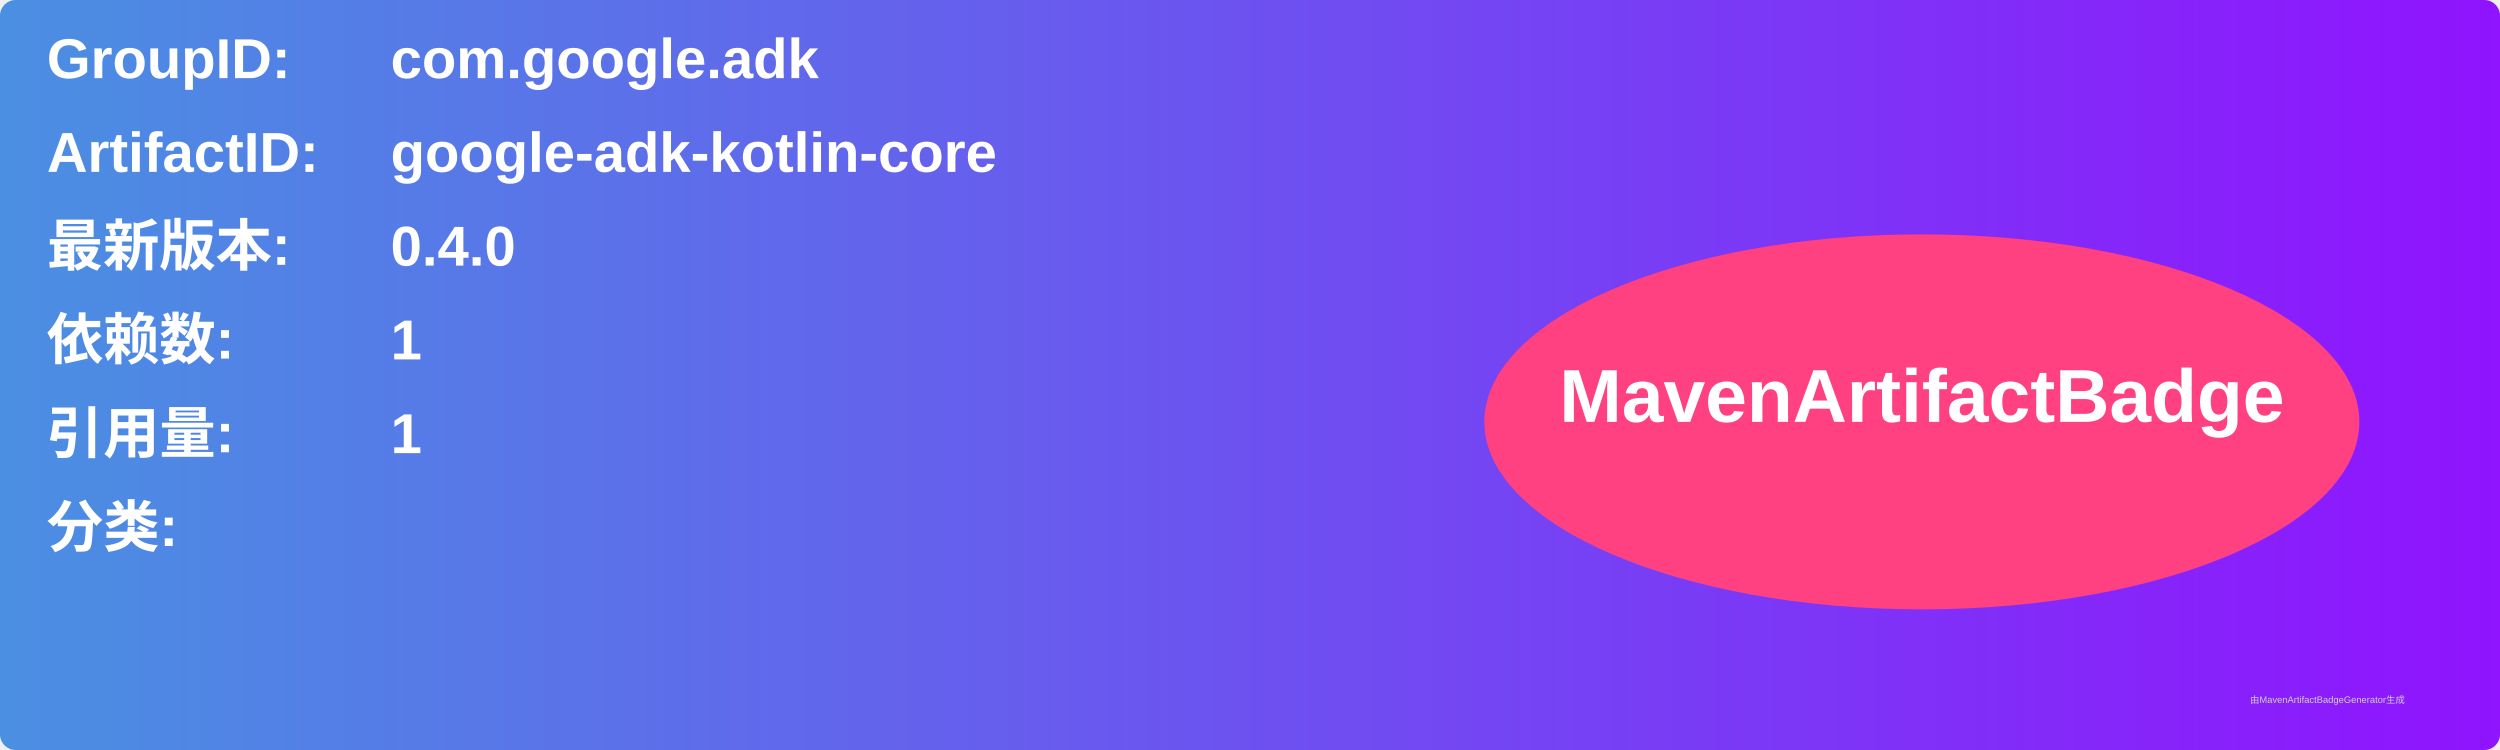
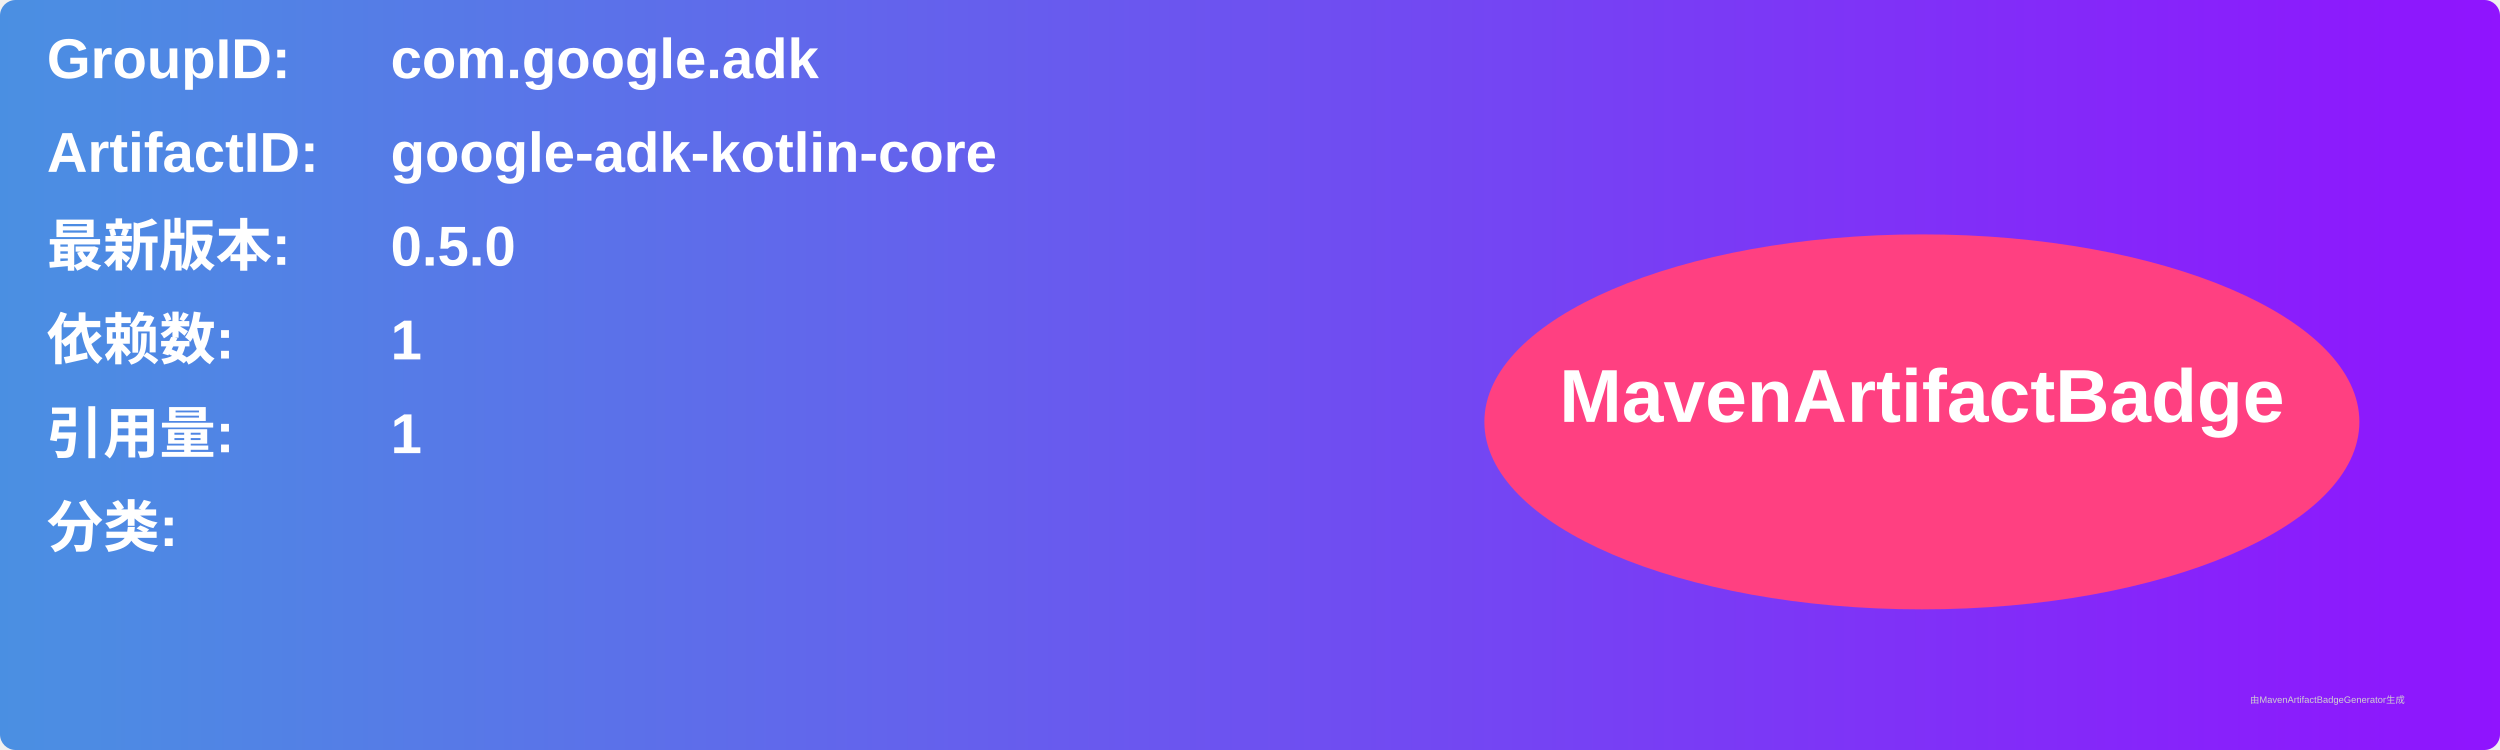
<svg xmlns="http://www.w3.org/2000/svg" width="800" height="240" viewBox="0 0 800 240">
  <linearGradient id="grad" x1="0%" y1="0%" x2="100%" y2="0%">
    <stop offset="0%" stop-color="#4a90e2" />
    <stop offset="100%" stop-color="#9013fe" />
  </linearGradient>
  <rect width="100%" height="100%" rx="5" ry="5" fill="url(#grad)" />
  <g transform="translate(15, 15)">
    <text x="0" y="10" font-family="Arial" font-size="18" fill="white" font-weight="bold" width="260">GroupID:</text>
    <text x="110" y="10" font-family="Arial" font-size="18" fill="white" font-weight="bold" width="460">com.google.adk</text>
    <text x="0" y="40" font-family="Arial" font-size="18" fill="white" font-weight="bold" width="260">ArtifactID:</text>
    <text x="110" y="40" font-family="Arial" font-size="18" fill="white" font-weight="bold" width="460">google-adk-kotlin-core</text>
    <text x="0" y="70" font-family="Arial" font-size="18" fill="white" font-weight="bold">最新版本:</text>
    <text x="110" y="70" font-family="Arial" font-size="18" fill="white" font-weight="bold">
-       <tspan font-weight="bold">0.4.0</tspan>
+       <tspan font-weight="bold">0.5.0</tspan>
    </text>
    <text x="0" y="100" font-family="Arial" font-size="18" fill="white" font-weight="bold">依赖数: </text>
    <text x="110" y="100" font-family="Arial" font-size="18" fill="white">
      <tspan font-weight="bold">1</tspan>
    </text>
    <text x="0" y="130" font-family="Arial" font-size="18" fill="white" font-weight="bold">引用量: </text>
    <text x="110" y="130" font-family="Arial" font-size="18" fill="white">
      <tspan font-weight="bold">1</tspan>
    </text>
    <text x="0" y="160" font-family="Arial" font-size="18" fill="white" font-weight="bold">分类:</text>
    <text x="10" y="190" font-family="Arial" font-size="10" fill="white">
      <tspan font-weight="bold" />
    </text>
    <ellipse cx="600" cy="120" rx="140" ry="60" fill="#ff4081" />
    <text x="600" y="120" text-anchor="middle" font-family="Arial" font-size="24" fill="white" font-weight="bold">MavenArtifactBadge</text>
  </g>
  <text x="720" y="225" font-family="Arial" font-size="3" fill="#d0d0d0">由MavenArtifactBadgeGenerator生成</text>
</svg>
